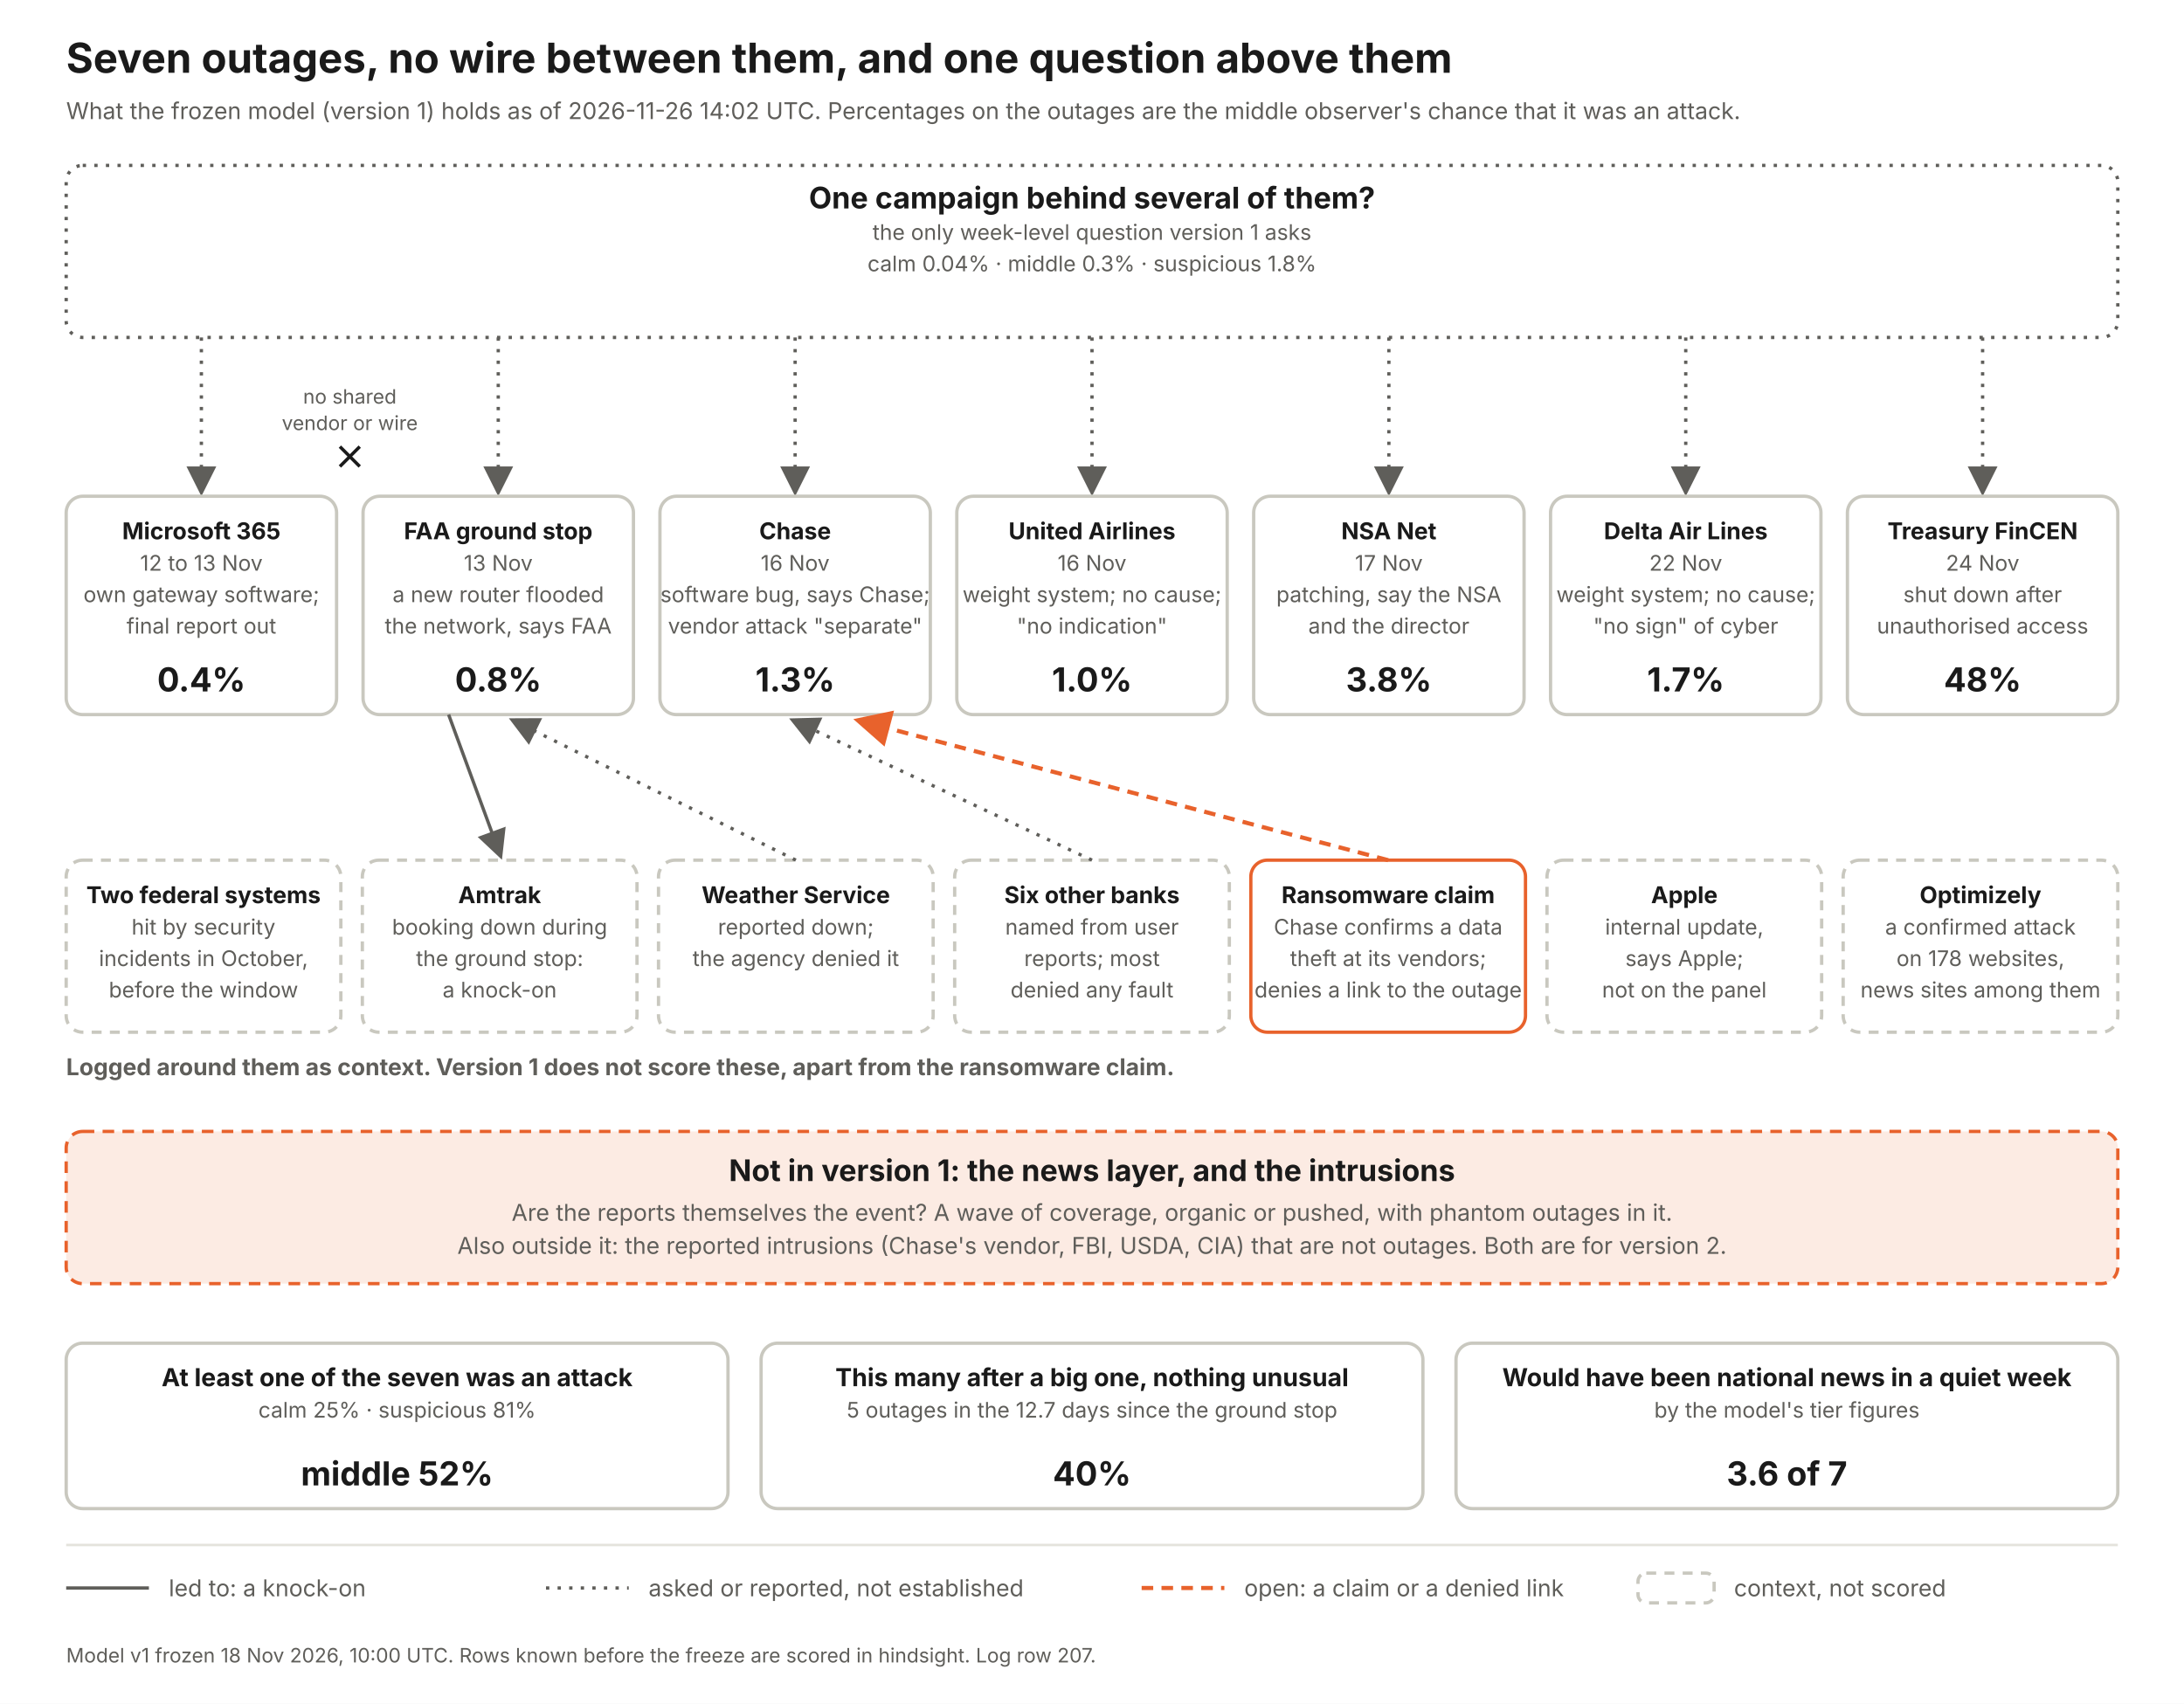
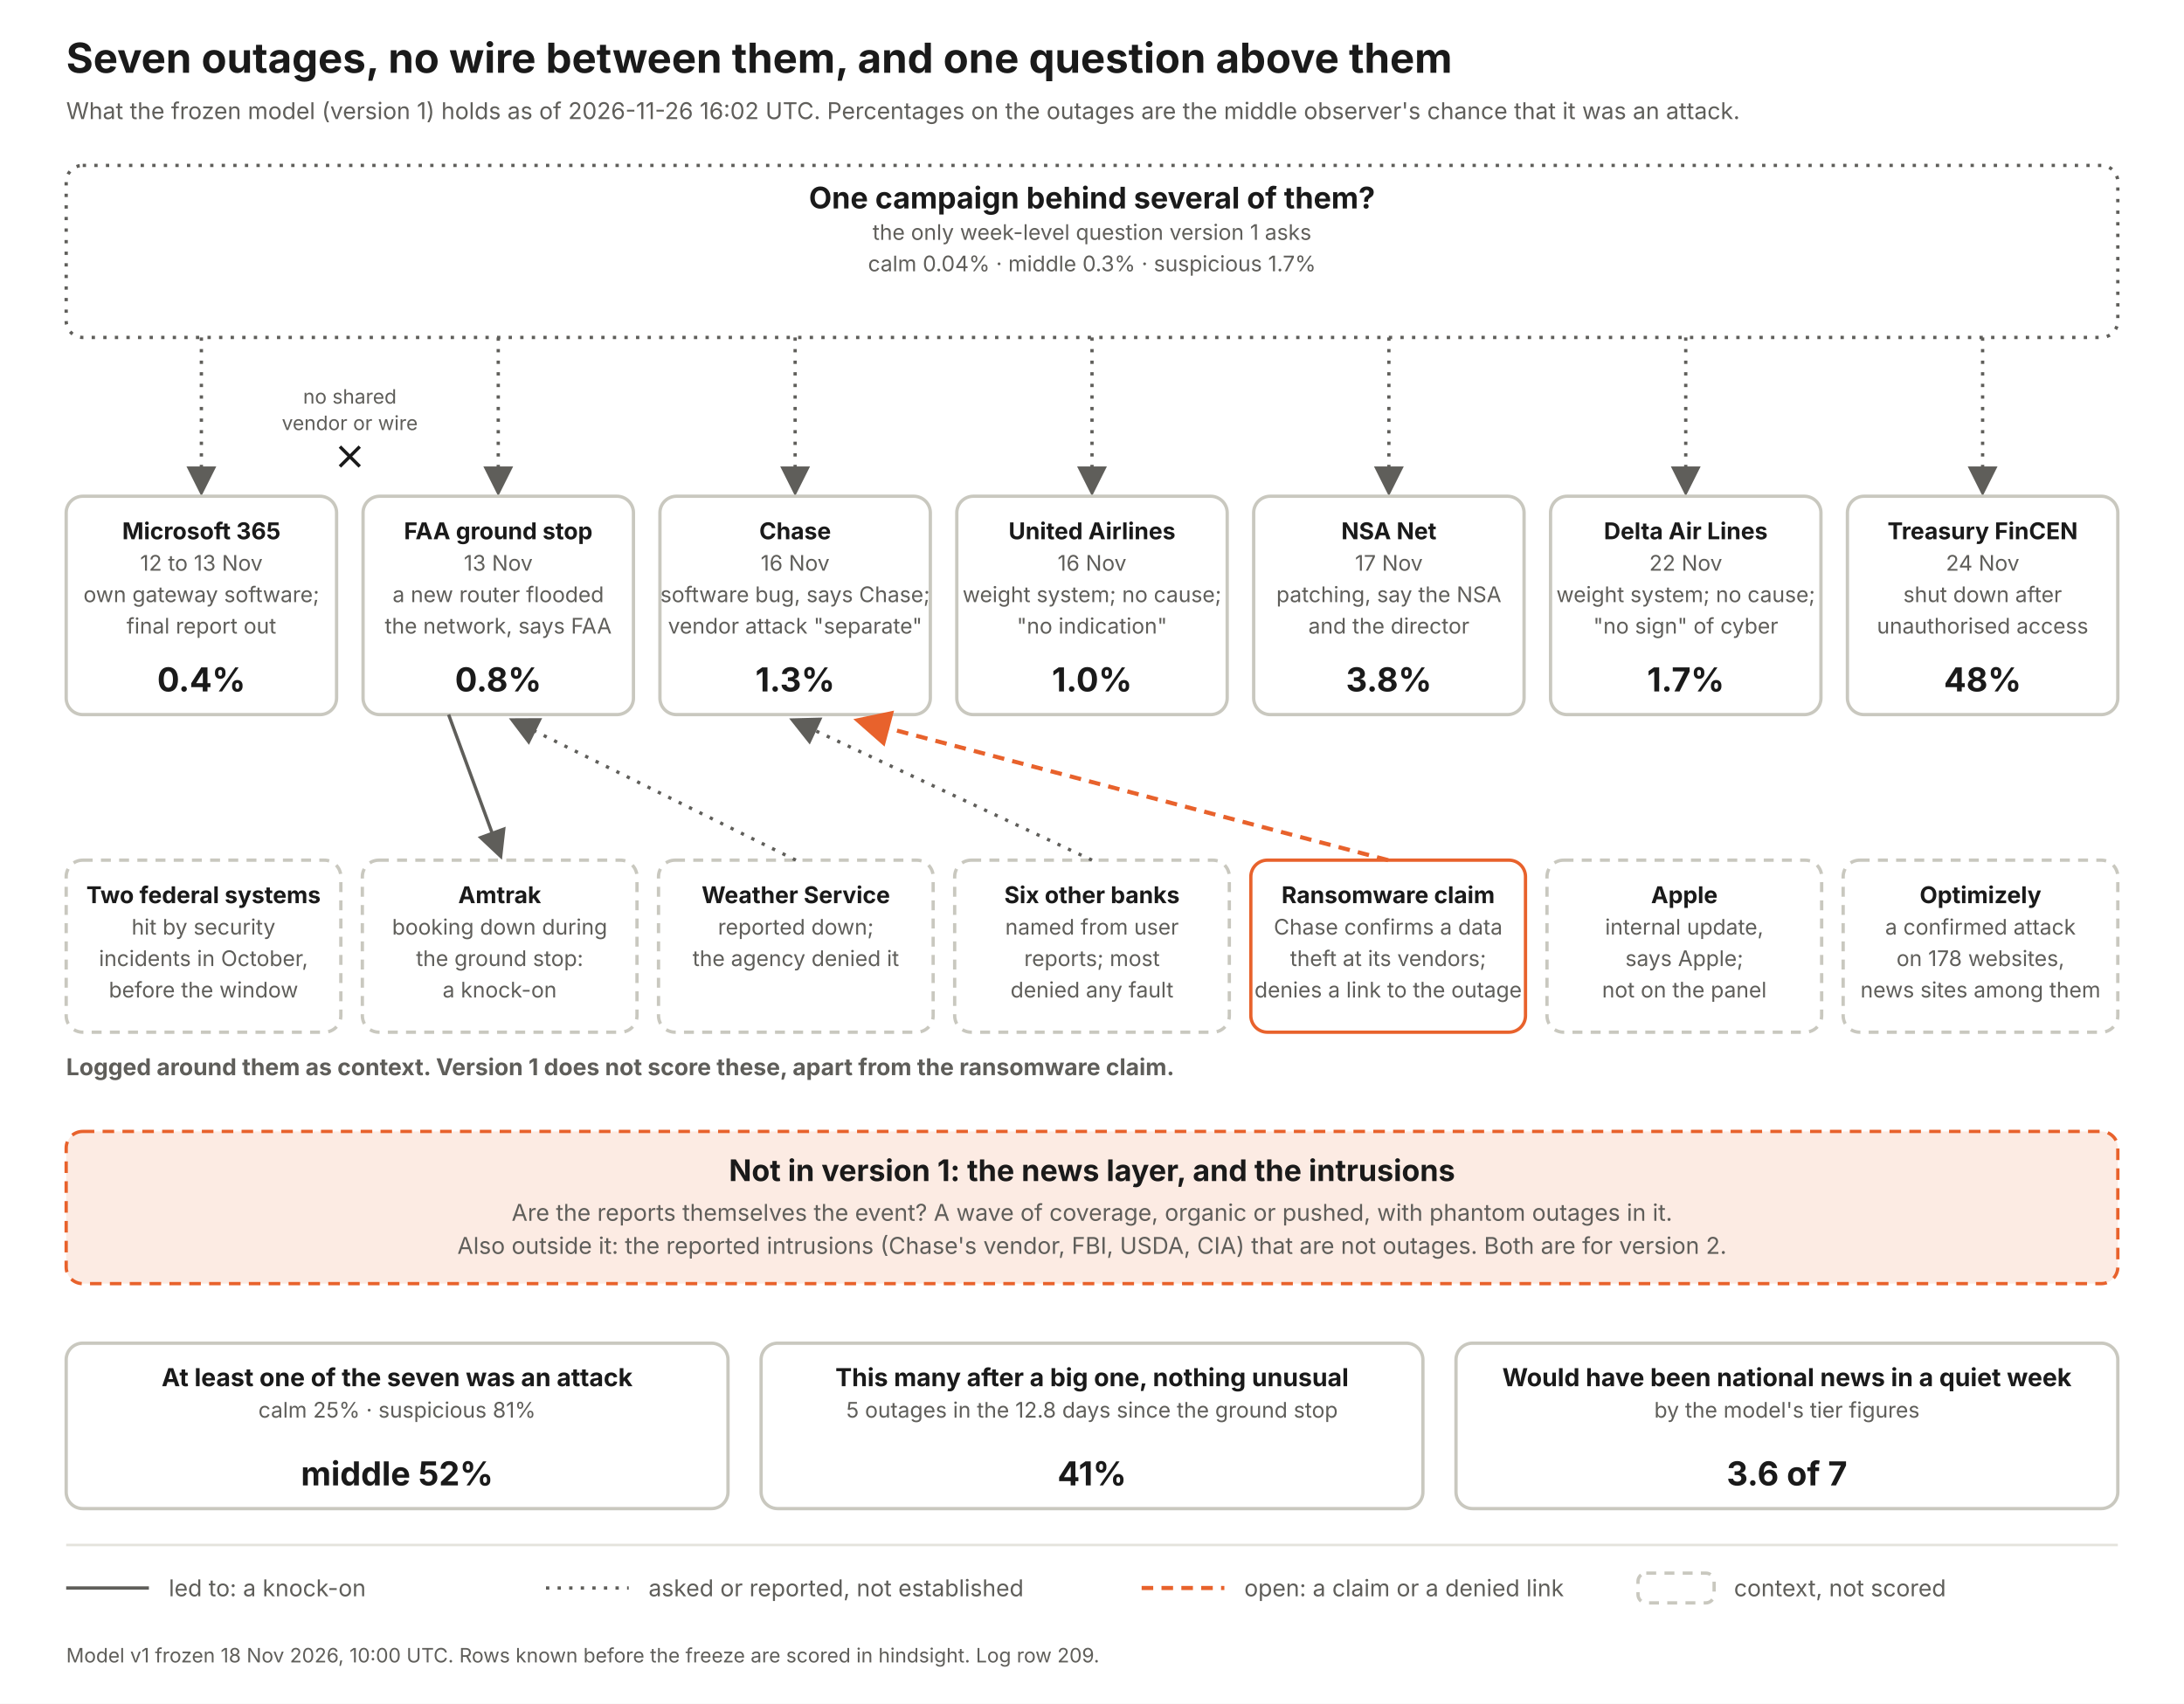
<svg xmlns="http://www.w3.org/2000/svg" width="1320" height="1030" viewBox="0 0 1320 1030" font-family="Inter, Helvetica Neue, Arial, sans-serif">
  <defs>
    <marker id="a" markerWidth="9" markerHeight="9" refX="7" refY="4.5" orient="auto">
      <path d="M0 0 L9 4.5 L0 9 z" fill="#5f5e5a" />
    </marker>
    <marker id="ao" markerWidth="9" markerHeight="9" refX="7" refY="4.5" orient="auto">
      <path d="M0 0 L9 4.5 L0 9 z" fill="#e8622c" />
    </marker>
  </defs>
  <rect width="1320" height="1030" fill="#fff" />
  <text x="40" y="44" font-size="25" font-weight="700" fill="#1a1a1a" text-anchor="start">Seven outages, no wire between them, and one question above them</text>
-   <text x="40" y="72" font-size="14" font-weight="400" fill="#5f5e5a" text-anchor="start">What the frozen model (version 1) holds as of 2026-11-26 14:02 UTC. Percentages on the outages are the middle observer's chance that it was an attack.</text>
+   <text x="40" y="72" font-size="14" font-weight="400" fill="#5f5e5a" text-anchor="start">What the frozen model (version 1) holds as of 2026-11-26 16:02 UTC. Percentages on the outages are the middle observer's chance that it was an attack.</text>
  <rect x="40" y="100" width="1240" height="104" rx="10" fill="#fff" stroke="#5f5e5a" stroke-width="2" stroke-dasharray="2 5" />
  <text x="660.0" y="126" font-size="18" font-weight="700" fill="#1a1a1a" text-anchor="middle">One campaign behind several of them?</text>
  <text x="660.0" y="145" font-size="13" font-weight="400" fill="#5f5e5a" text-anchor="middle">the only week-level question version 1 asks</text>
-   <text x="660.0" y="164" font-size="13" font-weight="400" fill="#5f5e5a" text-anchor="middle">calm 0.04%   ·   middle 0.3%   ·   suspicious 1.8%</text>
+   <text x="660.0" y="164" font-size="13" font-weight="400" fill="#5f5e5a" text-anchor="middle">calm 0.04%   ·   middle 0.3%   ·   suspicious 1.7%</text>
  <line x1="121.714" y1="204" x2="121.714" y2="296" stroke="#5f5e5a" stroke-width="2" stroke-dasharray="2 5" marker-end="url(#a)" />
  <rect x="40.0" y="300" width="163.429" height="132" rx="10" fill="#fff" stroke="#c9c8bf" stroke-width="2" />
  <text x="121.714" y="326" font-size="14" font-weight="700" fill="#1a1a1a" text-anchor="middle">Microsoft 365</text>
  <text x="121.714" y="345" font-size="13" font-weight="400" fill="#5f5e5a" text-anchor="middle">12 to 13 Nov</text>
  <text x="121.714" y="364" font-size="13" font-weight="400" fill="#5f5e5a" text-anchor="middle">own gateway software;</text>
  <text x="121.714" y="383" font-size="13" font-weight="400" fill="#5f5e5a" text-anchor="middle">final report out</text>
  <text x="121.714" y="418" font-size="20" font-weight="700" fill="#1a1a1a" text-anchor="middle">0.4%</text>
  <line x1="301.143" y1="204" x2="301.143" y2="296" stroke="#5f5e5a" stroke-width="2" stroke-dasharray="2 5" marker-end="url(#a)" />
  <rect x="219.429" y="300" width="163.429" height="132" rx="10" fill="#fff" stroke="#c9c8bf" stroke-width="2" />
  <text x="301.143" y="326" font-size="14" font-weight="700" fill="#1a1a1a" text-anchor="middle">FAA ground stop</text>
  <text x="301.143" y="345" font-size="13" font-weight="400" fill="#5f5e5a" text-anchor="middle">13 Nov</text>
  <text x="301.143" y="364" font-size="13" font-weight="400" fill="#5f5e5a" text-anchor="middle">a new router flooded</text>
  <text x="301.143" y="383" font-size="13" font-weight="400" fill="#5f5e5a" text-anchor="middle">the network, says FAA</text>
  <text x="301.143" y="418" font-size="20" font-weight="700" fill="#1a1a1a" text-anchor="middle">0.8%</text>
  <line x1="480.571" y1="204" x2="480.571" y2="296" stroke="#5f5e5a" stroke-width="2" stroke-dasharray="2 5" marker-end="url(#a)" />
  <rect x="398.857" y="300" width="163.429" height="132" rx="10" fill="#fff" stroke="#c9c8bf" stroke-width="2" />
  <text x="480.571" y="326" font-size="14" font-weight="700" fill="#1a1a1a" text-anchor="middle">Chase</text>
  <text x="480.571" y="345" font-size="13" font-weight="400" fill="#5f5e5a" text-anchor="middle">16 Nov</text>
  <text x="480.571" y="364" font-size="13" font-weight="400" fill="#5f5e5a" text-anchor="middle">software bug, says Chase;</text>
  <text x="480.571" y="383" font-size="13" font-weight="400" fill="#5f5e5a" text-anchor="middle">vendor attack "separate"</text>
  <text x="480.571" y="418" font-size="20" font-weight="700" fill="#1a1a1a" text-anchor="middle">1.3%</text>
  <line x1="660" y1="204" x2="660" y2="296" stroke="#5f5e5a" stroke-width="2" stroke-dasharray="2 5" marker-end="url(#a)" />
  <rect x="578.286" y="300" width="163.429" height="132" rx="10" fill="#fff" stroke="#c9c8bf" stroke-width="2" />
  <text x="660" y="326" font-size="14" font-weight="700" fill="#1a1a1a" text-anchor="middle">United Airlines</text>
  <text x="660" y="345" font-size="13" font-weight="400" fill="#5f5e5a" text-anchor="middle">16 Nov</text>
  <text x="660" y="364" font-size="13" font-weight="400" fill="#5f5e5a" text-anchor="middle">weight system; no cause;</text>
  <text x="660" y="383" font-size="13" font-weight="400" fill="#5f5e5a" text-anchor="middle">"no indication"</text>
  <text x="660" y="418" font-size="20" font-weight="700" fill="#1a1a1a" text-anchor="middle">1.0%</text>
  <line x1="839.429" y1="204" x2="839.429" y2="296" stroke="#5f5e5a" stroke-width="2" stroke-dasharray="2 5" marker-end="url(#a)" />
  <rect x="757.714" y="300" width="163.429" height="132" rx="10" fill="#fff" stroke="#c9c8bf" stroke-width="2" />
  <text x="839.429" y="326" font-size="14" font-weight="700" fill="#1a1a1a" text-anchor="middle">NSA Net</text>
  <text x="839.429" y="345" font-size="13" font-weight="400" fill="#5f5e5a" text-anchor="middle">17 Nov</text>
  <text x="839.429" y="364" font-size="13" font-weight="400" fill="#5f5e5a" text-anchor="middle">patching, say the NSA</text>
  <text x="839.429" y="383" font-size="13" font-weight="400" fill="#5f5e5a" text-anchor="middle">and the director</text>
  <text x="839.429" y="418" font-size="20" font-weight="700" fill="#1a1a1a" text-anchor="middle">3.8%</text>
  <line x1="1018.857" y1="204" x2="1018.857" y2="296" stroke="#5f5e5a" stroke-width="2" stroke-dasharray="2 5" marker-end="url(#a)" />
  <rect x="937.143" y="300" width="163.429" height="132" rx="10" fill="#fff" stroke="#c9c8bf" stroke-width="2" />
  <text x="1018.857" y="326" font-size="14" font-weight="700" fill="#1a1a1a" text-anchor="middle">Delta Air Lines</text>
  <text x="1018.857" y="345" font-size="13" font-weight="400" fill="#5f5e5a" text-anchor="middle">22 Nov</text>
  <text x="1018.857" y="364" font-size="13" font-weight="400" fill="#5f5e5a" text-anchor="middle">weight system; no cause;</text>
  <text x="1018.857" y="383" font-size="13" font-weight="400" fill="#5f5e5a" text-anchor="middle">"no sign" of cyber</text>
  <text x="1018.857" y="418" font-size="20" font-weight="700" fill="#1a1a1a" text-anchor="middle">1.7%</text>
  <line x1="1198.286" y1="204" x2="1198.286" y2="296" stroke="#5f5e5a" stroke-width="2" stroke-dasharray="2 5" marker-end="url(#a)" />
  <rect x="1116.571" y="300" width="163.429" height="132" rx="10" fill="#fff" stroke="#c9c8bf" stroke-width="2" />
  <text x="1198.286" y="326" font-size="14" font-weight="700" fill="#1a1a1a" text-anchor="middle">Treasury FinCEN</text>
  <text x="1198.286" y="345" font-size="13" font-weight="400" fill="#5f5e5a" text-anchor="middle">24 Nov</text>
  <text x="1198.286" y="364" font-size="13" font-weight="400" fill="#5f5e5a" text-anchor="middle">shut down after</text>
  <text x="1198.286" y="383" font-size="13" font-weight="400" fill="#5f5e5a" text-anchor="middle">unauthorised access</text>
  <text x="1198.286" y="418" font-size="20" font-weight="700" fill="#1a1a1a" text-anchor="middle">48%</text>
  <text x="211.429" y="244" font-size="12" font-weight="400" fill="#5f5e5a" text-anchor="middle">no shared</text>
  <text x="211.429" y="260" font-size="12" font-weight="400" fill="#5f5e5a" text-anchor="middle">vendor or wire</text>
  <path d="M205.429 270 l12 12 m0 -12 l-12 12" stroke="#1a1a1a" stroke-width="2" fill="none" />
  <text x="40" y="650" font-size="14" font-weight="700" fill="#5f5e5a" text-anchor="start">Logged around them as context. Version 1 does not score these, apart from the ransomware claim.</text>
  <rect x="40" y="520" width="166" height="104" rx="10" fill="#fff" stroke="#c9c8bf" stroke-width="2" stroke-dasharray="6 5" />
  <text x="123.0" y="546" font-size="14" font-weight="700" fill="#1a1a1a" text-anchor="middle">Two federal systems</text>
  <text x="123.0" y="565" font-size="13" font-weight="400" fill="#5f5e5a" text-anchor="middle">hit by security</text>
  <text x="123.0" y="584" font-size="13" font-weight="400" fill="#5f5e5a" text-anchor="middle">incidents in October,</text>
  <text x="123.0" y="603" font-size="13" font-weight="400" fill="#5f5e5a" text-anchor="middle">before the window</text>
  <rect x="219" y="520" width="166" height="104" rx="10" fill="#fff" stroke="#c9c8bf" stroke-width="2" stroke-dasharray="6 5" />
  <text x="302.0" y="546" font-size="14" font-weight="700" fill="#1a1a1a" text-anchor="middle">Amtrak</text>
  <text x="302.0" y="565" font-size="13" font-weight="400" fill="#5f5e5a" text-anchor="middle">booking down during</text>
  <text x="302.0" y="584" font-size="13" font-weight="400" fill="#5f5e5a" text-anchor="middle">the ground stop:</text>
  <text x="302.0" y="603" font-size="13" font-weight="400" fill="#5f5e5a" text-anchor="middle">a knock-on</text>
  <line x1="271.143" y1="432" x2="302" y2="516" stroke="#5f5e5a" stroke-width="2" marker-end="url(#a)" />
  <rect x="398" y="520" width="166" height="104" rx="10" fill="#fff" stroke="#c9c8bf" stroke-width="2" stroke-dasharray="6 5" />
  <text x="481.0" y="546" font-size="14" font-weight="700" fill="#1a1a1a" text-anchor="middle">Weather Service</text>
  <text x="481.0" y="565" font-size="13" font-weight="400" fill="#5f5e5a" text-anchor="middle">reported down;</text>
  <text x="481.0" y="584" font-size="13" font-weight="400" fill="#5f5e5a" text-anchor="middle">the agency denied it</text>
  <line x1="481" y1="520" x2="311.143" y2="436" stroke="#5f5e5a" stroke-width="2" stroke-dasharray="2 5" marker-end="url(#a)" />
  <rect x="577" y="520" width="166" height="104" rx="10" fill="#fff" stroke="#c9c8bf" stroke-width="2" stroke-dasharray="6 5" />
  <text x="660.0" y="546" font-size="14" font-weight="700" fill="#1a1a1a" text-anchor="middle">Six other banks</text>
  <text x="660.0" y="565" font-size="13" font-weight="400" fill="#5f5e5a" text-anchor="middle">named from user</text>
  <text x="660.0" y="584" font-size="13" font-weight="400" fill="#5f5e5a" text-anchor="middle">reports; most</text>
  <text x="660.0" y="603" font-size="13" font-weight="400" fill="#5f5e5a" text-anchor="middle">denied any fault</text>
  <line x1="660" y1="520" x2="480.571" y2="436" stroke="#5f5e5a" stroke-width="2" stroke-dasharray="2 5" marker-end="url(#a)" />
  <rect x="756" y="520" width="166" height="104" rx="10" fill="#fff" stroke="#e8622c" stroke-width="2" />
  <text x="839.0" y="546" font-size="14" font-weight="700" fill="#1a1a1a" text-anchor="middle">Ransomware claim</text>
  <text x="839.0" y="565" font-size="13" font-weight="400" fill="#5f5e5a" text-anchor="middle">Chase confirms a data</text>
  <text x="839.0" y="584" font-size="13" font-weight="400" fill="#5f5e5a" text-anchor="middle">theft at its vendors;</text>
  <text x="839.0" y="603" font-size="13" font-weight="400" fill="#5f5e5a" text-anchor="middle">denies a link to the outage</text>
  <line x1="839" y1="520" x2="520.571" y2="436" stroke="#e8622c" stroke-width="2.5" stroke-dasharray="7 5" marker-end="url(#ao)" />
  <rect x="935" y="520" width="166" height="104" rx="10" fill="#fff" stroke="#c9c8bf" stroke-width="2" stroke-dasharray="6 5" />
  <text x="1018.0" y="546" font-size="14" font-weight="700" fill="#1a1a1a" text-anchor="middle">Apple</text>
  <text x="1018.0" y="565" font-size="13" font-weight="400" fill="#5f5e5a" text-anchor="middle">internal update,</text>
  <text x="1018.0" y="584" font-size="13" font-weight="400" fill="#5f5e5a" text-anchor="middle">says Apple;</text>
  <text x="1018.0" y="603" font-size="13" font-weight="400" fill="#5f5e5a" text-anchor="middle">not on the panel</text>
  <rect x="1114" y="520" width="166" height="104" rx="10" fill="#fff" stroke="#c9c8bf" stroke-width="2" stroke-dasharray="6 5" />
  <text x="1197.0" y="546" font-size="14" font-weight="700" fill="#1a1a1a" text-anchor="middle">Optimizely</text>
  <text x="1197.0" y="565" font-size="13" font-weight="400" fill="#5f5e5a" text-anchor="middle">a confirmed attack</text>
  <text x="1197.0" y="584" font-size="13" font-weight="400" fill="#5f5e5a" text-anchor="middle">on 178 websites,</text>
  <text x="1197.0" y="603" font-size="13" font-weight="400" fill="#5f5e5a" text-anchor="middle">news sites among them</text>
  <rect x="40" y="684" width="1240" height="92" rx="10" fill="#fcebe3" stroke="#e8622c" stroke-width="2" stroke-dasharray="7 5" />
  <text x="660" y="714" font-size="18" font-weight="700" fill="#1a1a1a" text-anchor="middle">Not in version 1: the news layer, and the intrusions</text>
  <text x="660" y="738" font-size="14" font-weight="400" fill="#5f5e5a" text-anchor="middle">Are the reports themselves the event? A wave of coverage, organic or pushed, with phantom outages in it.</text>
  <text x="660" y="758" font-size="14" font-weight="400" fill="#5f5e5a" text-anchor="middle">Also outside it: the reported intrusions (Chase's vendor, FBI, USDA, CIA) that are not outages. Both are for version 2.</text>
  <rect x="40" y="812" width="400" height="100" rx="10" fill="#fff" stroke="#c9c8bf" stroke-width="2" />
  <text x="240.0" y="838" font-size="15" font-weight="700" fill="#1a1a1a" text-anchor="middle">At least one of the seven was an attack</text>
  <text x="240.0" y="857" font-size="13" font-weight="400" fill="#5f5e5a" text-anchor="middle">calm 25%  ·  suspicious 81%</text>
  <text x="240.0" y="898" font-size="20" font-weight="700" fill="#1a1a1a" text-anchor="middle">middle 52%</text>
  <rect x="460" y="812" width="400" height="100" rx="10" fill="#fff" stroke="#c9c8bf" stroke-width="2" />
  <text x="660.0" y="838" font-size="15" font-weight="700" fill="#1a1a1a" text-anchor="middle">This many after a big one, nothing unusual</text>
-   <text x="660.0" y="857" font-size="13" font-weight="400" fill="#5f5e5a" text-anchor="middle">5 outages in the 12.7 days since the ground stop</text>
-   <text x="660.0" y="898" font-size="20" font-weight="700" fill="#1a1a1a" text-anchor="middle">40%</text>
+   <text x="660.0" y="857" font-size="13" font-weight="400" fill="#5f5e5a" text-anchor="middle">5 outages in the 12.8 days since the ground stop</text>
+   <text x="660.0" y="898" font-size="20" font-weight="700" fill="#1a1a1a" text-anchor="middle">41%</text>
  <rect x="880" y="812" width="400" height="100" rx="10" fill="#fff" stroke="#c9c8bf" stroke-width="2" />
  <text x="1080.0" y="838" font-size="15" font-weight="700" fill="#1a1a1a" text-anchor="middle">Would have been national news in a quiet week</text>
  <text x="1080.0" y="857" font-size="13" font-weight="400" fill="#5f5e5a" text-anchor="middle">by the model's tier figures</text>
  <text x="1080.0" y="898" font-size="20" font-weight="700" fill="#1a1a1a" text-anchor="middle">3.6 of 7</text>
  <line x1="40" y1="934" x2="1280" y2="934" stroke="#e4e3dc" stroke-width="1.5" />
  <line x1="40" y1="960" x2="90" y2="960" stroke="#5f5e5a" stroke-width="2" />
  <text x="102" y="965" font-size="14" font-weight="400" fill="#5f5e5a" text-anchor="start">led to: a knock-on</text>
  <line x1="330" y1="960" x2="380" y2="960" stroke="#5f5e5a" stroke-width="2" stroke-dasharray="2 5" />
  <text x="392" y="965" font-size="14" font-weight="400" fill="#5f5e5a" text-anchor="start">asked or reported, not established</text>
  <line x1="690" y1="960" x2="740" y2="960" stroke="#e8622c" stroke-width="2.5" stroke-dasharray="7 5" />
  <text x="752" y="965" font-size="14" font-weight="400" fill="#5f5e5a" text-anchor="start">open: a claim or a denied link</text>
  <rect x="990" y="951" width="46" height="18" rx="5" fill="#fff" stroke="#c9c8bf" stroke-width="2" stroke-dasharray="6 5" />
  <text x="1048" y="965" font-size="14" font-weight="400" fill="#5f5e5a" text-anchor="start">context, not scored</text>
-   <text x="40" y="1005" font-size="12" font-weight="400" fill="#5f5e5a" text-anchor="start">Model v1 frozen 18 Nov 2026, 10:00 UTC. Rows known before the freeze are scored in hindsight. Log row 207.</text>
+   <text x="40" y="1005" font-size="12" font-weight="400" fill="#5f5e5a" text-anchor="start">Model v1 frozen 18 Nov 2026, 10:00 UTC. Rows known before the freeze are scored in hindsight. Log row 209.</text>
</svg>
